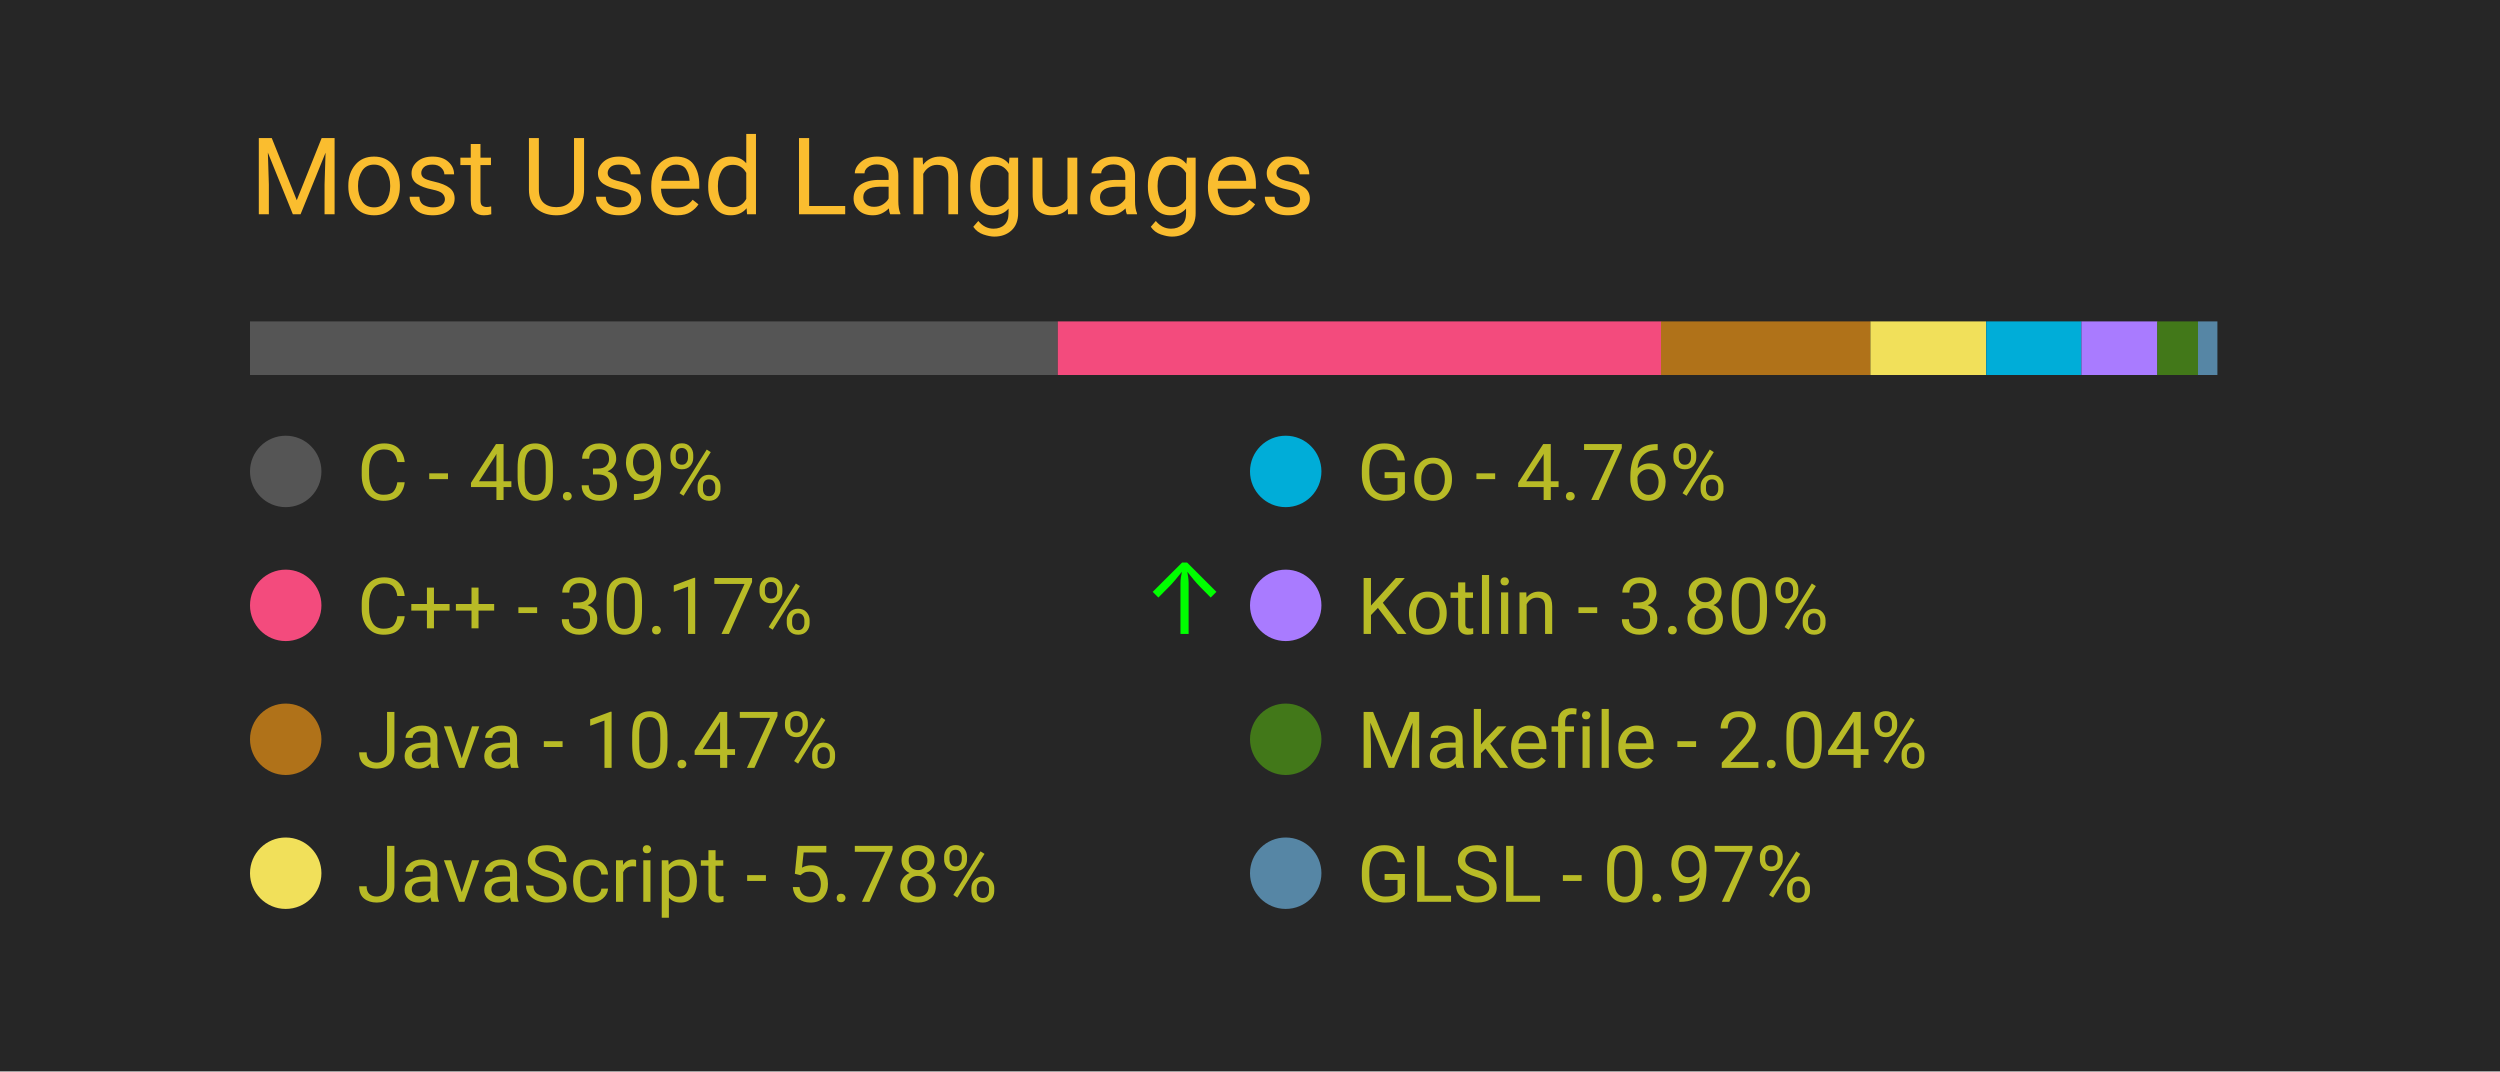
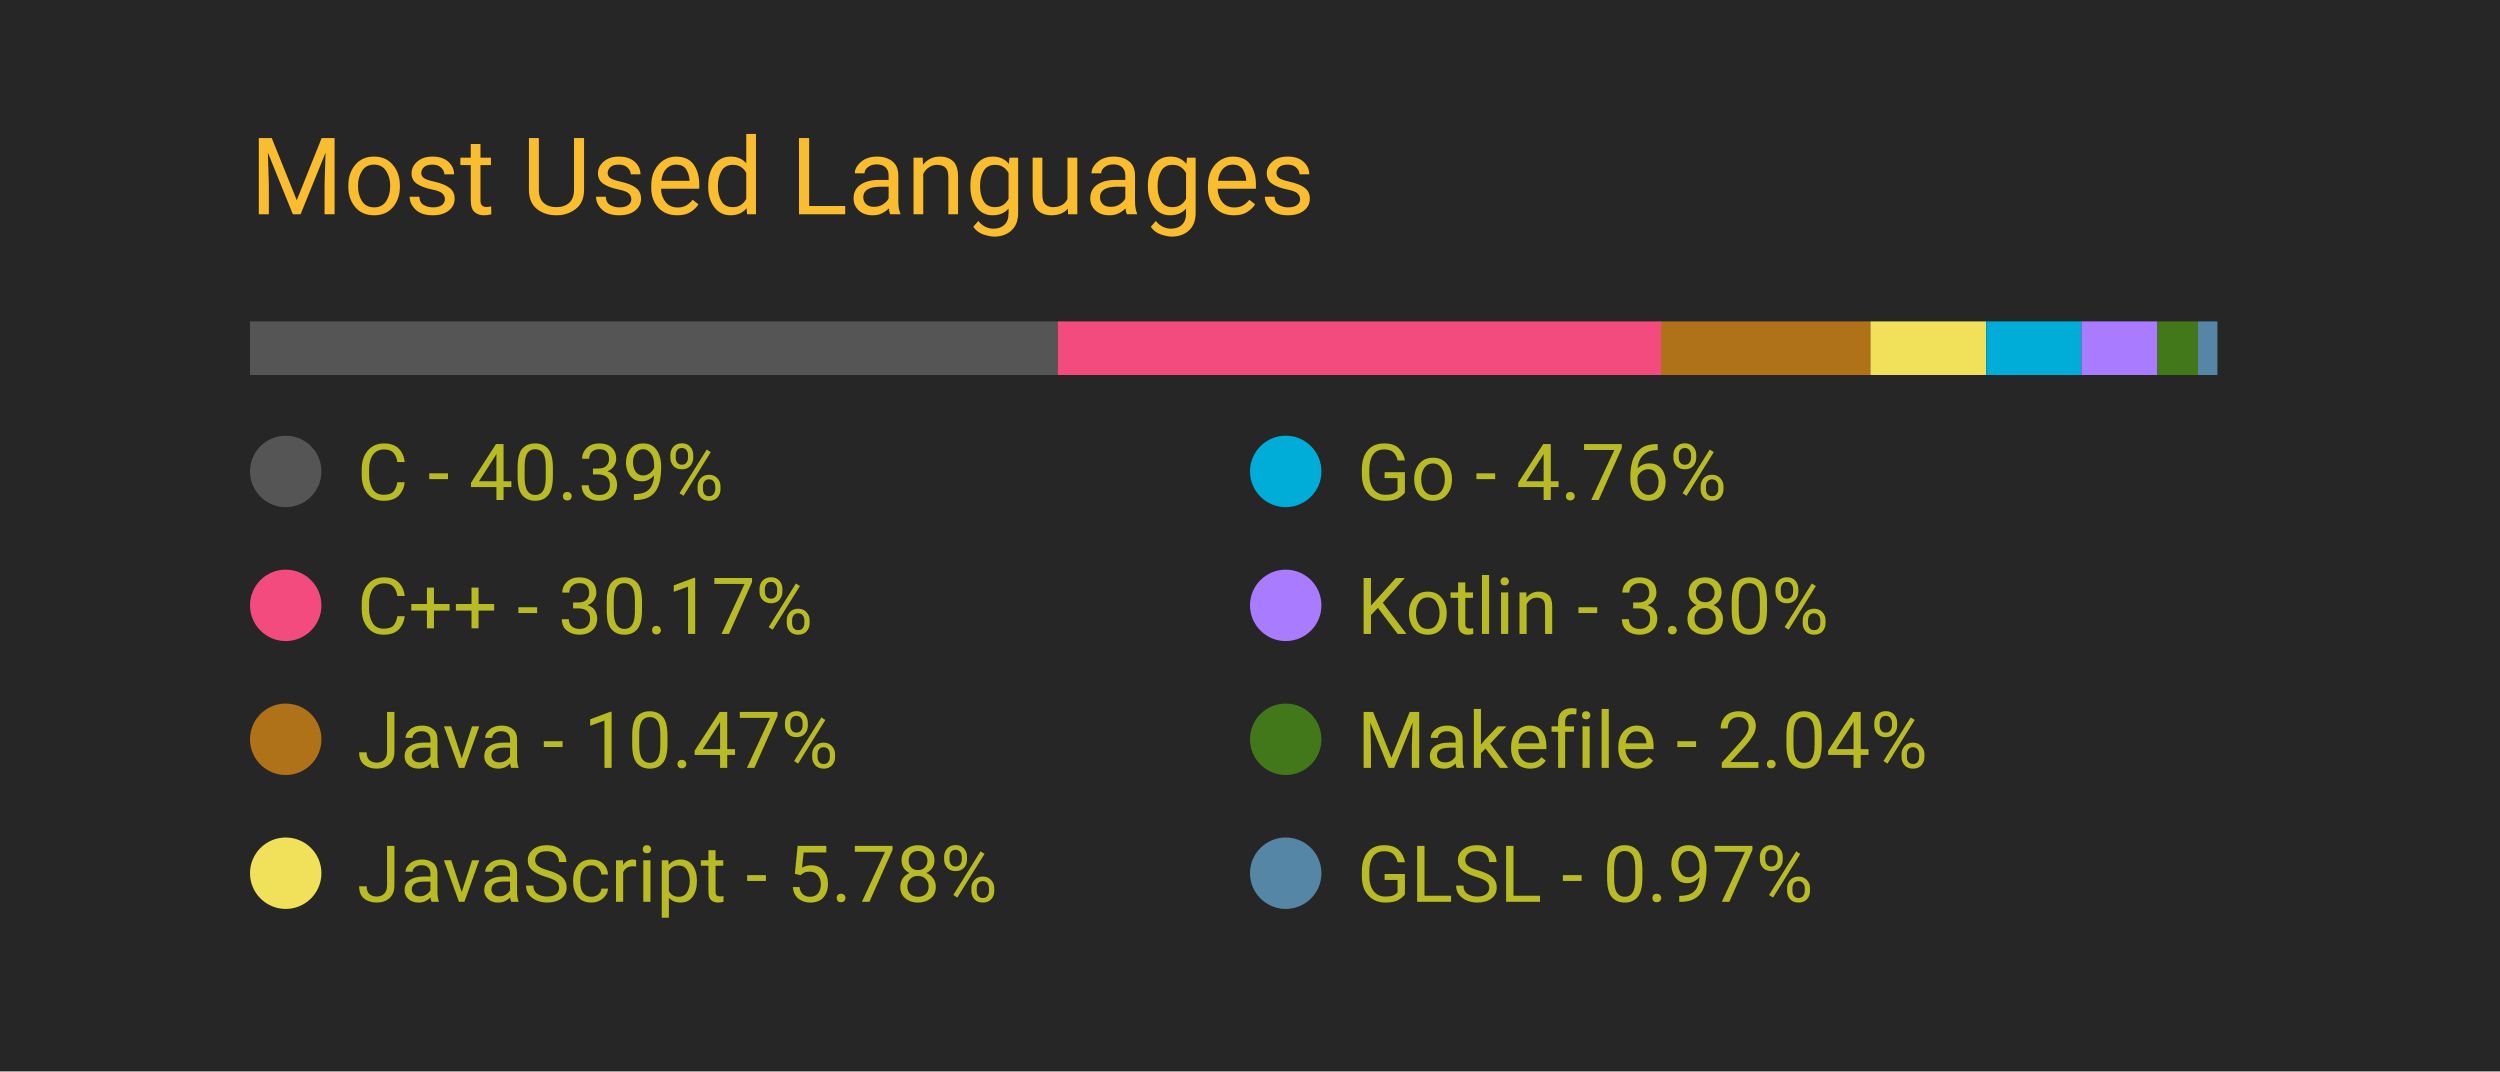
<svg xmlns="http://www.w3.org/2000/svg" width="350" height="150" viewBox="0 0 350 150">
  <style>
		.background {
			width: 100%;
			height: 100%;
			fill: #262626;
		}
		
		text {
			font-family: -apple-system, BlinkMacSystemFont, 'Segoe UI', Roboto, Oxygen, Ubuntu, Cantarell, 'Open Sans', 'Helvetica Neue', sans-serif;
		}

		.title {
			font-size: 15px;
			fill: #fabd2f;
		}

		.bar-segment {
			height: 100%;
		}

		.lang-name {
			font-size: 11px;
			fill: #b8bb26
		}

		.delta-arrow {
			font-size: 14px;
			fill: #00ff00;
		}
	</style>
  <rect class="background" />
  <text class="title" x="10%" y="20%">
		Most Used Languages
	</text>
  <svg x="10%" y="30%" width="80%" height="5%">
    <rect class="bar-segment" x="0.00%" width="40.39%" fill="#555555" />
    <rect class="bar-segment" x="40.39%" width="30.17%" fill="#f34b7d" />
    <rect class="bar-segment" x="70.55%" width="10.47%" fill="#b07219" />
    <rect class="bar-segment" x="81.02%" width="5.78%" fill="#f1e05a" />
    <rect class="bar-segment" x="86.81%" width="4.76%" fill="#00ADD8" />
    <rect class="bar-segment" x="91.57%" width="3.80%" fill="#A97BFF" />
    <rect class="bar-segment" x="95.36%" width="2.04%" fill="#427819" />
    <rect class="bar-segment" x="97.40%" width="0.97%" fill="#5686a5" />
  </svg>
  <svg x="10%" y="40%" width="80%" height="50%">
    <svg y="0%" x="0%">
      <circle cx="5" cy="6" r="5" fill="#555555" />
      <text class="lang-name" x="15" y="10">
				C - 40.39%
			</text>
      <text class="delta-arrow" dx="125" y="10" style="opacity: 0.00%">
				↑
			</text>
    </svg>
    <svg y="25%" x="0%">
      <circle cx="5" cy="6" r="5" fill="#f34b7d" />
      <text class="lang-name" x="15" y="10">
				C++ - 30.17%
			</text>
-       <text class="delta-arrow" dx="125" y="10" style="opacity: 100.00%">
+       <text class="delta-arrow" dx="125" y="10" style="opacity: 0.00%">
				↑
			</text>
    </svg>
    <svg y="50%" x="0%">
      <circle cx="5" cy="6" r="5" fill="#b07219" />
      <text class="lang-name" x="15" y="10">
				Java - 10.47%
			</text>
      <text class="delta-arrow" dx="125" y="10" style="opacity: 0.00%">
				↑
			</text>
    </svg>
    <svg y="75%" x="0%">
      <circle cx="5" cy="6" r="5" fill="#f1e05a" />
      <text class="lang-name" x="15" y="10">
				JavaScript - 5.78%
			</text>
      <text class="delta-arrow" dx="125" y="10" style="opacity: 0.00%">
				↑
			</text>
    </svg>
    <svg y="0%" x="50%">
      <circle cx="5" cy="6" r="5" fill="#00ADD8" />
      <text class="lang-name" x="15" y="10">
				Go - 4.76%
			</text>
      <text class="delta-arrow" dx="125" y="10" style="opacity: 0.00%">
				↑
			</text>
    </svg>
    <svg y="25%" x="50%">
      <circle cx="5" cy="6" r="5" fill="#A97BFF" />
      <text class="lang-name" x="15" y="10">
				Kotlin - 3.80%
			</text>
      <text class="delta-arrow" dx="125" y="10" style="opacity: 0.00%">
				↑
			</text>
    </svg>
    <svg y="50%" x="50%">
      <circle cx="5" cy="6" r="5" fill="#427819" />
      <text class="lang-name" x="15" y="10">
				Makefile - 2.04%
			</text>
      <text class="delta-arrow" dx="125" y="10" style="opacity: 0.00%">
				↑
			</text>
    </svg>
    <svg y="75%" x="50%">
      <circle cx="5" cy="6" r="5" fill="#5686a5" />
      <text class="lang-name" x="15" y="10">
				GLSL - 0.97%
			</text>
      <text class="delta-arrow" dx="125" y="10" style="opacity: 0.00%">
				↑
			</text>
    </svg>
  </svg>
</svg>
